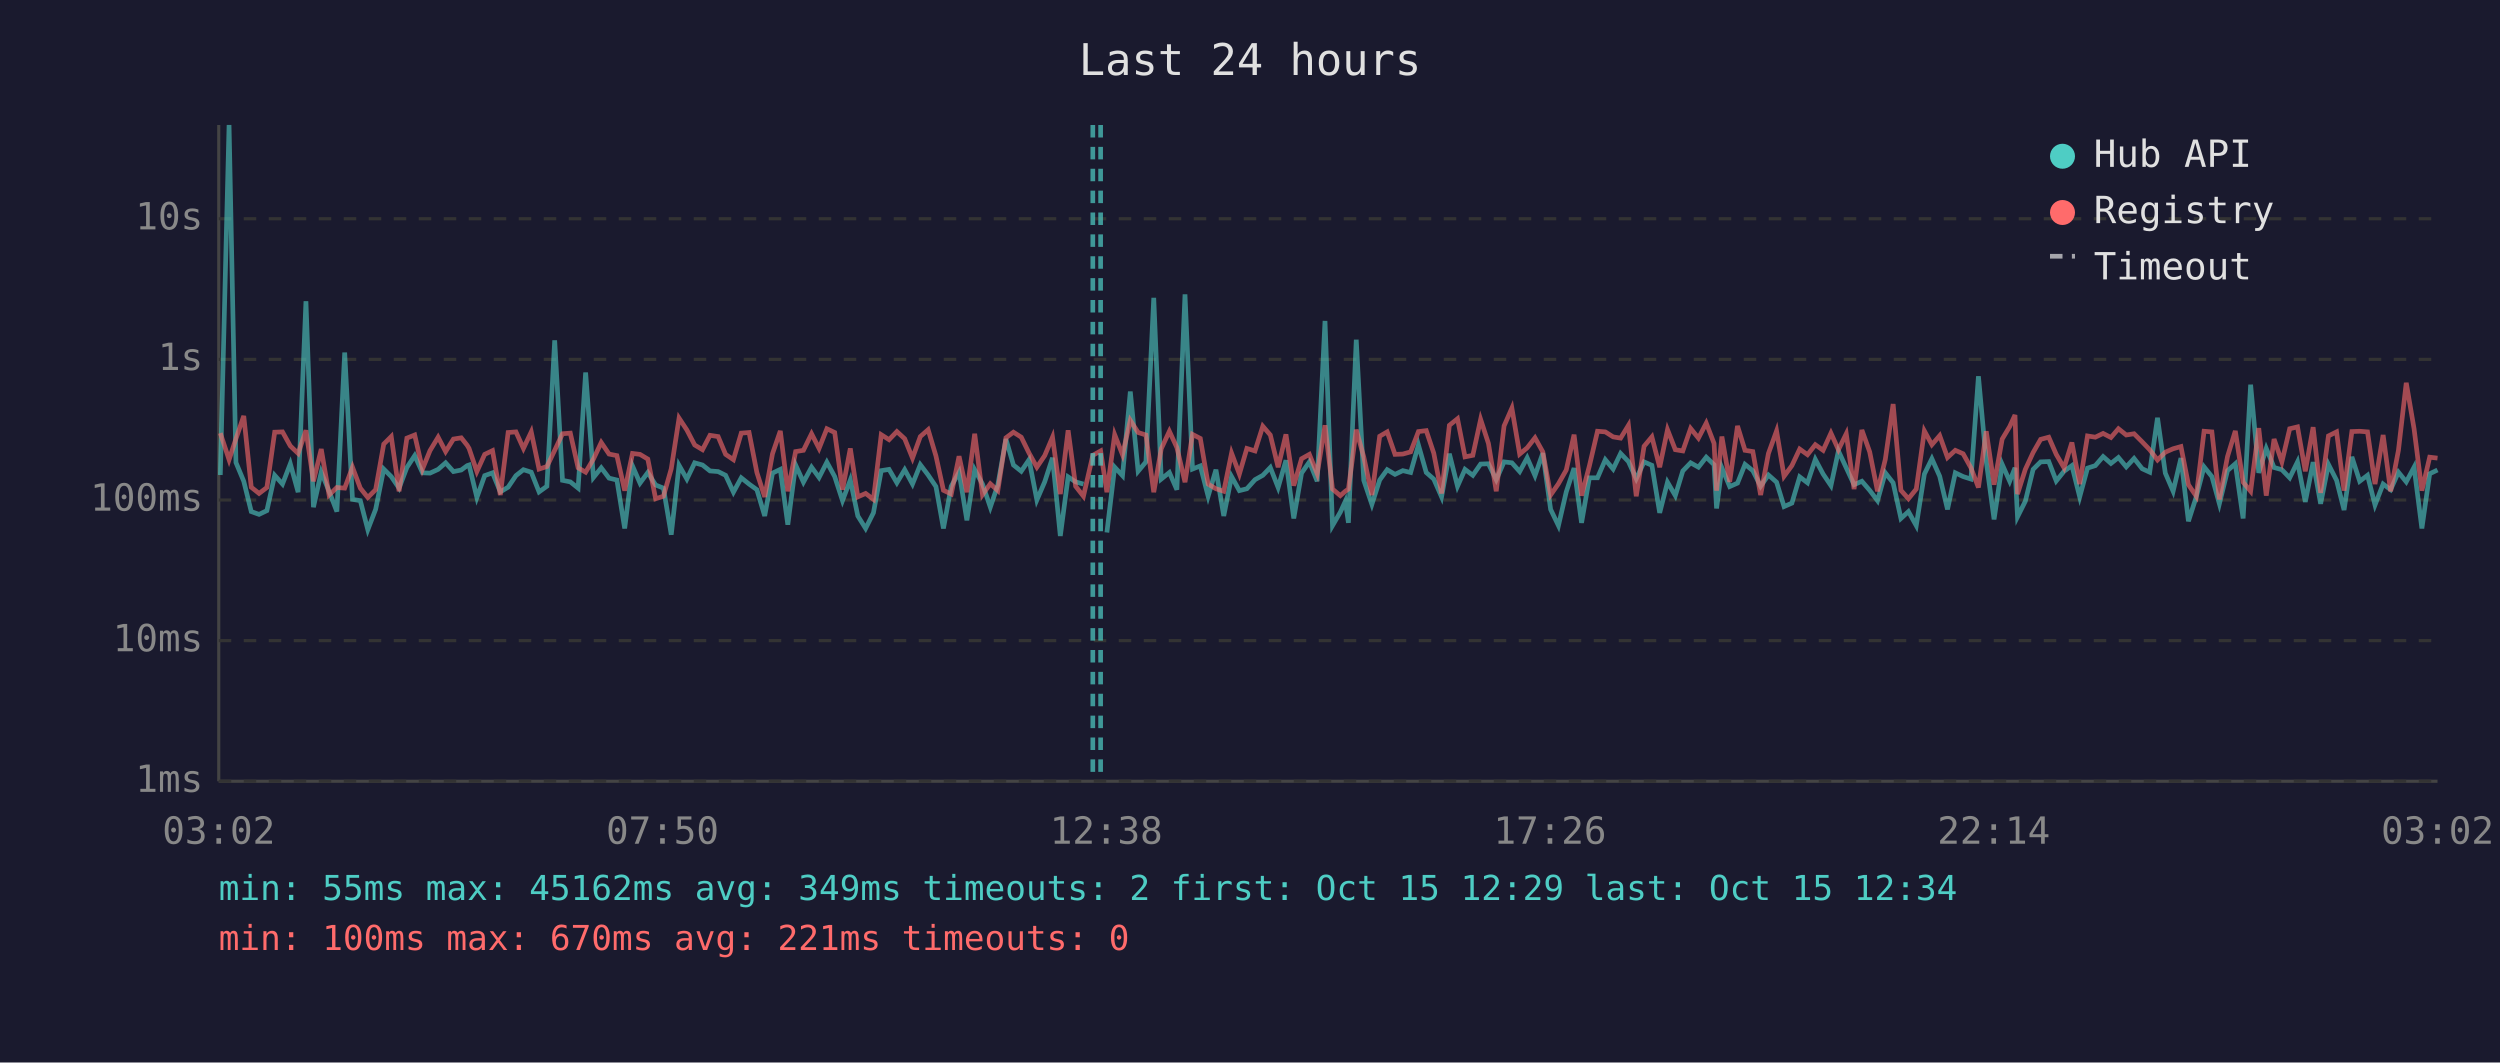
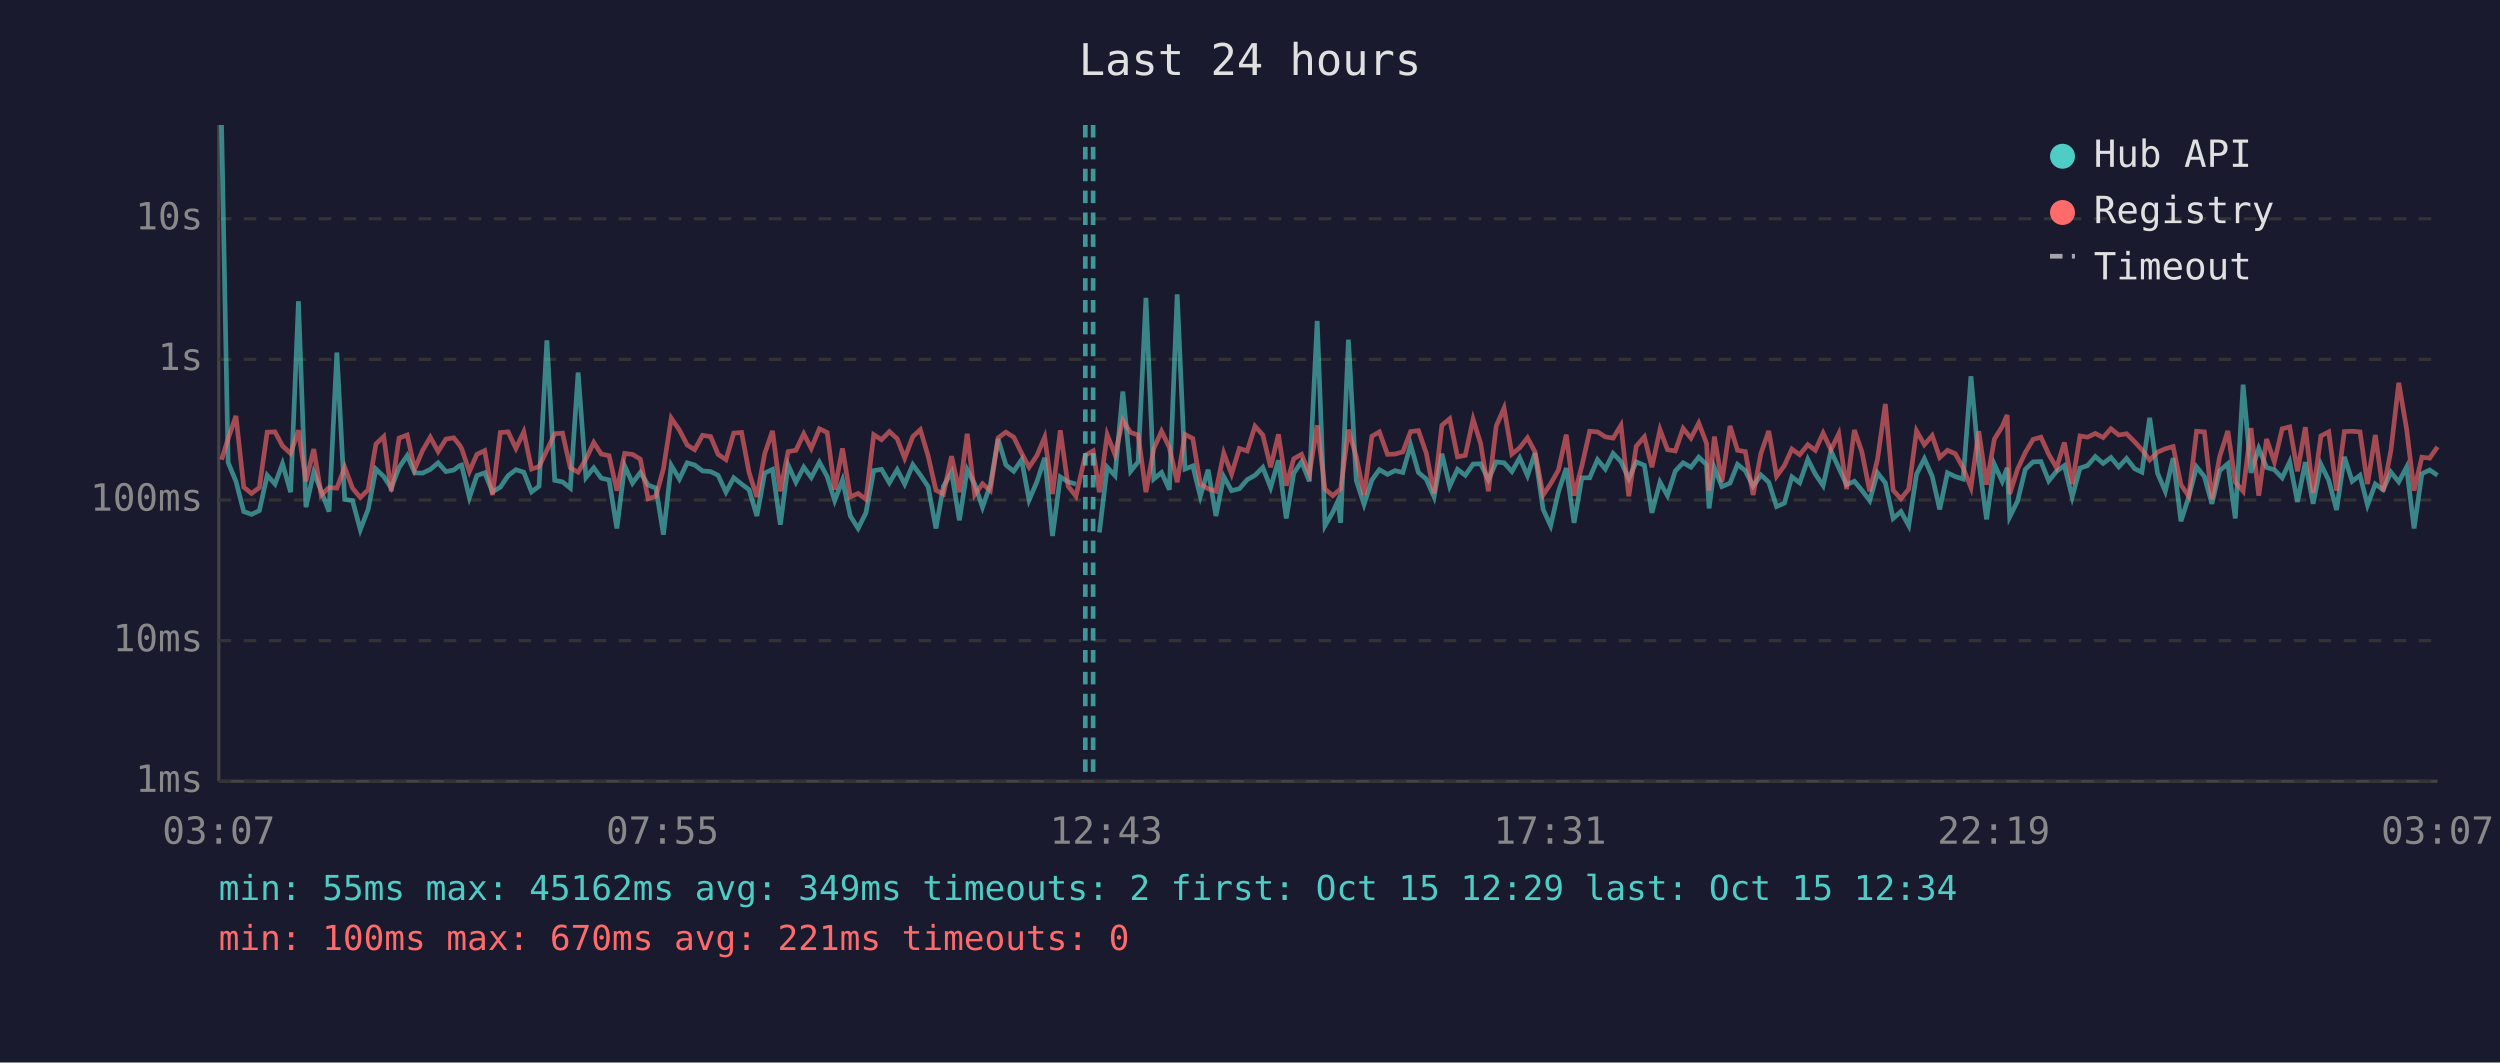
<svg xmlns="http://www.w3.org/2000/svg" viewBox="0 0 800 340" font-family="monospace" font-size="12">
  <rect width="800" height="340" fill="#1a1a2e" />
  <text x="400" y="24" fill="#e0e0e0" font-size="14" text-anchor="middle">Last 24 hours</text>
  <line x1="70" y1="40" x2="70" y2="250" stroke="#444" stroke-width="1" />
  <line x1="70" y1="250" x2="780" y2="250" stroke="#444" stroke-width="1" />
  <line x1="70" y1="250" x2="780" y2="250" stroke="#333" stroke-width="1" stroke-dasharray="4" />
  <text x="65" y="250" fill="#888" text-anchor="end" dominant-baseline="middle">1ms</text>
  <line x1="70" y1="205" x2="780" y2="205" stroke="#333" stroke-width="1" stroke-dasharray="4" />
  <text x="65" y="205" fill="#888" text-anchor="end" dominant-baseline="middle">10ms</text>
  <line x1="70" y1="160" x2="780" y2="160" stroke="#333" stroke-width="1" stroke-dasharray="4" />
  <text x="65" y="160" fill="#888" text-anchor="end" dominant-baseline="middle">100ms</text>
  <line x1="70" y1="115" x2="780" y2="115" stroke="#333" stroke-width="1" stroke-dasharray="4" />
  <text x="65" y="115" fill="#888" text-anchor="end" dominant-baseline="middle">1s</text>
  <line x1="70" y1="70" x2="780" y2="70" stroke="#333" stroke-width="1" stroke-dasharray="4" />
  <text x="65" y="70" fill="#888" text-anchor="end" dominant-baseline="middle">10s</text>
-   <text x="70" y="270" fill="#888" text-anchor="middle">03:02</text>
-   <text x="212" y="270" fill="#888" text-anchor="middle">07:50</text>
-   <text x="354" y="270" fill="#888" text-anchor="middle">12:38</text>
-   <text x="496" y="270" fill="#888" text-anchor="middle">17:26</text>
-   <text x="638" y="270" fill="#888" text-anchor="middle">22:14</text>
-   <text x="780" y="270" fill="#888" text-anchor="middle">03:02</text>
-   <polyline points="70.5,152.0 73.3,40.0 75.5,148.0 78.0,154.0 80.4,163.7 82.9,164.6 85.4,163.4 87.9,152.1 90.4,154.9 92.9,148.4 95.4,157.5 97.9,96.4 100.3,162.3 102.8,151.1 105.3,157.2 107.8,163.7 110.3,112.8 112.8,159.8 115.3,160.2 117.7,169.5 120.2,163.0 122.8,150.1 125.2,152.5 127.7,156.2 130.2,149.6 132.7,145.8 135.2,151.3 137.6,151.4 140.2,150.2 142.6,148.1 145.1,150.9 147.6,150.4 149.5,149.0 150.1,148.8 152.6,159.2 155.1,152.2 157.6,151.3 160.1,157.4 162.6,155.9 165.1,152.2 167.5,150.3 170.0,151.1 172.5,157.4 175.0,155.6 177.5,108.9 180.0,153.7 182.5,154.2 185.0,156.2 187.4,119.2 189.9,152.8 192.4,149.7 194.9,153.0 197.4,153.6 199.9,169.1 202.4,149.1 204.8,154.6 207.3,151.2 209.8,155.2 212.3,156.2 214.8,171.1 217.3,148.9 219.8,153.3 222.3,148.1 224.8,148.8 227.2,150.7 229.8,150.9 232.2,152.1 234.7,157.5 237.2,152.9 239.7,154.9 242.2,156.7 244.7,165.1 247.2,151.4 249.7,150.2 252.1,167.9 254.6,148.8 257.1,154.3 259.7,149.5 262.1,152.8 264.6,147.9 267.1,152.5 269.6,160.2 272.1,153.6 274.5,165.1 277.0,169.1 279.5,164.1 282.0,150.6 284.5,150.2 287.0,154.5 289.5,150.3 292.0,154.9 294.5,148.7 297.0,152.0 299.5,155.7 301.9,169.1 304.4,155.6 306.9,151.1 309.4,166.5 311.9,150.3 314.4,154.9 316.9,162.3 319.3,155.2 321.9,140.5 324.3,148.8 326.8,150.8 329.3,147.1 331.8,160.0 334.3,154.2 336.8,146.5 339.3,171.5 341.8,152.6 344.2,154.2 346.7,154.9" fill="none" stroke="#4ecdc4" stroke-width="1.5" opacity="0.6" />
-   <polyline points="354.2,170.4 356.7,149.5 359.2,152.2 361.7,125.3 364.2,150.8 366.7,147.8 369.2,95.3 371.6,153.3 374.2,151.2 376.6,156.7 379.2,94.2 381.6,150.1 384.1,149.1 386.6,158.8 389.1,150.3 391.6,165.1 394.1,152.5 396.6,157.0 399.0,156.4 401.6,153.5 404.1,152.1 406.5,149.6 409.0,156.0 411.5,147.3 414.0,165.9 416.5,151.4 419.0,147.8 421.5,154.0 424.0,102.7 426.4,168.2 428.9,163.9 430.5,160.4 431.5,167.3 434.0,108.7 436.4,153.7 439.0,161.4 441.5,153.6 443.9,150.3 446.4,151.8 448.9,150.6 451.4,151.2 453.9,142.4 456.4,151.2 458.8,153.3 461.3,159.0 463.8,145.2 466.4,155.6 468.8,150.2 471.3,152.1 473.8,148.5 476.3,148.4 478.8,153.5 481.3,147.8 483.8,148.1 486.3,150.9 488.7,146.5 491.2,152.2 493.7,145.0 496.2,163.0 498.7,168.2 501.2,157.4 503.7,149.8 506.1,167.3 508.6,152.9 511.2,152.9 513.7,147.1 516.2,150.1 518.6,145.1 521.1,147.7 523.6,153.2 526.1,147.8 528.6,148.9 531.1,164.1 533.6,154.3 536.1,158.6 538.5,150.7 541.0,148.1 543.5,149.5 546.0,146.3 548.5,148.7 549.3,162.7 551.0,149.7 553.5,155.7 556.0,154.6 558.4,148.6 560.9,150.6 563.4,155.6 565.9,152.0 568.5,154.3 570.9,162.1 573.4,161.0 575.9,152.6 578.4,154.5 580.9,147.0 583.4,151.7 585.9,155.4 588.3,144.3 590.8,149.7 593.3,155.1 595.8,154.0 598.3,156.9 600.8,160.2 603.3,151.3 605.8,154.5 608.3,165.9 610.7,163.7 613.2,168.2 615.8,151.7 618.2,146.8 620.7,152.4 623.2,163.0 625.7,151.3 628.2,152.5 630.7,153.3 633.1,120.4 635.6,147.6 638.1,166.2 640.7,148.6 643.1,154.0 644.8,149.7 645.6,165.4 648.1,160.4 650.6,150.2 653.0,147.8 655.6,147.7 658.0,153.9 660.5,150.8 663.0,149.0 665.5,159.0 668.0,149.8 670.5,149.0 673.0,146.1 675.5,148.3 677.9,146.4 680.4,149.4 682.9,146.7 685.5,150.0 687.9,151.1 690.4,133.7 692.9,151.4 695.4,157.2 697.9,146.6 700.3,166.8 702.8,159.0 705.3,149.4 707.8,152.5 710.2,161.2 712.8,150.6 715.3,148.4 717.8,165.9 720.2,123.1 722.8,151.3 725.2,143.5 727.7,149.6 730.2,150.3 732.7,152.9 735.2,147.8 737.7,160.6 740.2,147.9 742.6,161.2 745.1,148.6 747.7,153.7 750.1,163.2 752.6,146.2 755.1,154.0 757.6,152.1 760.0,161.6 762.6,154.9 765.0,156.7 767.5,151.1 770.0,154.2 772.5,149.5 775.0,169.1 777.5,151.6 780.0,150.4" fill="none" stroke="#4ecdc4" stroke-width="1.5" opacity="0.6" />
-   <polyline points="70.5,138.6 73.3,147.1 75.5,140.4 78.0,133.1 80.4,155.9 82.9,157.9 85.4,156.0 87.9,138.3 90.4,138.2 92.9,142.7 95.4,145.1 97.9,137.7 100.3,154.0 102.8,143.7 105.3,158.4 107.8,156.0 110.3,156.2 112.8,149.5 115.3,156.2 117.7,159.2 120.2,156.7 122.8,142.1 125.2,139.7 127.7,157.2 130.2,140.2 132.7,139.2 135.2,150.1 137.6,144.2 140.2,139.9 142.6,144.5 145.1,140.5 147.6,140.1 149.5,142.5 150.1,143.5 152.6,150.9 155.1,145.4 157.6,144.2 160.1,158.4 162.6,138.4 165.1,138.2 167.5,143.5 170.0,138.2 172.5,150.1 175.0,149.3 177.5,144.1 180.0,138.8 182.5,138.6 185.0,149.7 187.4,151.1 189.9,146.9 192.4,141.6 194.9,145.3 197.4,145.8 199.9,157.0 202.4,145.1 204.8,145.4 207.3,146.9 209.8,159.6 212.3,158.8 214.8,150.0 217.3,133.8 219.8,137.6 222.3,142.4 224.8,143.9 227.2,139.3 229.8,139.7 232.2,145.4 234.7,147.1 237.2,138.6 239.7,138.4 242.2,151.2 244.7,159.0 247.2,145.2 249.7,137.9 252.1,157.2 254.6,144.5 257.1,144.1 259.7,138.8 262.1,143.5 264.6,137.2 267.1,138.4 269.6,156.7 272.1,143.5 274.5,159.0 277.0,157.9 279.5,159.8 282.0,139.1 284.5,140.7 287.0,138.1 289.5,140.4 292.0,146.6 294.5,139.7 297.0,137.5 299.5,145.9 301.9,156.9 304.4,158.1 306.9,146.0 309.4,157.5 311.9,138.8 314.4,158.3 316.9,154.8 319.3,157.0 321.9,140.1 324.3,138.3 326.8,139.9 329.3,145.0 331.8,149.5 334.3,145.8 336.8,139.9 339.3,158.1 341.8,137.7 344.2,155.6 346.7,158.8 349.7,145.7 352.2,144.3 354.2,157.5 356.7,139.1 359.2,145.5 361.7,134.5 364.2,138.4 366.7,139.2 369.2,157.5 371.6,143.6 374.2,138.0 376.6,143.2 379.2,154.3 381.6,139.0 384.1,140.3 386.6,154.9 389.1,156.4 391.6,157.2 394.1,145.0 396.6,151.7 399.0,143.5 401.6,144.3 404.1,136.4 406.5,139.2 409.0,149.5 411.5,139.0 414.0,155.4 416.5,146.8 419.0,145.4 421.5,151.6 424.0,136.1 426.4,156.5 428.9,158.6 430.5,157.2 431.5,156.5 434.0,137.5 436.4,146.2 439.0,158.4 441.5,139.6 443.9,138.2 446.4,145.4 448.9,145.3 451.4,144.6 453.9,138.1 456.4,137.8 458.8,145.0 461.3,157.9 463.8,136.1 466.4,134.0 468.8,146.2 471.3,145.7 473.8,134.2 476.3,141.9 478.8,157.2 481.3,136.3 483.8,130.6 486.3,145.3 488.7,143.3 491.2,140.1 493.7,144.6 496.2,158.4 498.7,154.8 501.2,150.4 503.7,139.1 506.1,158.6 508.6,149.1 511.2,138.0 513.7,138.2 516.2,139.8 518.6,140.2 521.1,136.1 523.6,158.8 526.1,142.8 528.6,139.8 531.1,149.5 533.6,137.5 536.1,143.9 538.5,144.3 541.0,137.1 543.5,140.2 546.0,135.4 548.5,141.9 549.3,157.0 551.0,139.7 553.5,154.2 556.0,136.3 558.4,144.1 560.9,144.5 563.4,158.4 565.9,145.1 568.5,137.9 570.9,152.4 573.4,149.0 575.9,143.7 578.4,145.5 580.9,142.3 583.4,144.1 585.9,138.6 588.3,143.9 590.8,138.8 593.3,156.5 595.8,137.6 598.3,144.6 600.8,157.2 603.3,147.0 605.8,129.3 608.3,156.9 610.7,159.6 613.2,156.5 615.8,137.9 618.2,142.3 620.7,139.4 623.2,146.4 625.7,144.1 628.2,145.2 630.7,149.7 633.1,156.0 635.6,138.0 638.1,155.1 640.7,140.5 643.1,136.5 644.8,132.8 645.6,158.1 648.1,150.2 650.6,144.8 653.0,140.6 655.6,139.9 658.0,145.4 660.5,149.7 663.0,141.6 665.5,154.9 668.0,139.5 670.5,139.9 673.0,138.7 675.5,140.0 677.9,137.2 680.4,139.2 682.9,138.8 685.5,141.4 687.9,143.9 690.4,147.2 692.9,144.7 695.4,143.6 697.9,142.9 700.3,155.1 702.8,158.8 705.3,138.0 707.8,138.2 710.2,159.8 712.8,146.1 715.3,137.9 717.8,154.3 720.2,157.2 722.8,137.0 725.2,158.6 727.7,140.5 730.2,147.8 732.7,137.2 735.2,136.6 737.7,150.8 740.2,136.7 742.6,157.7 745.1,139.5 747.7,138.2 750.1,157.0 752.6,138.1 755.1,138.0 757.6,138.2 760.0,154.9 762.6,139.2 765.0,157.2 767.5,144.1 770.0,122.5 772.5,137.2 775.0,157.0 777.5,146.3 780.0,146.6" fill="none" stroke="#ff6b6b" stroke-width="1.5" opacity="0.6" />
-   <line x1="349.7" y1="40" x2="349.7" y2="250" stroke="#4ecdc4" stroke-width="1.5" stroke-dasharray="4,3" opacity="0.7" />
-   <line x1="352.2" y1="40" x2="352.2" y2="250" stroke="#4ecdc4" stroke-width="1.5" stroke-dasharray="4,3" opacity="0.7" />
+   <text x="70" y="270" fill="#888" text-anchor="middle">03:07</text>
+   <text x="212" y="270" fill="#888" text-anchor="middle">07:55</text>
+   <text x="354" y="270" fill="#888" text-anchor="middle">12:43</text>
+   <text x="496" y="270" fill="#888" text-anchor="middle">17:31</text>
+   <text x="638" y="270" fill="#888" text-anchor="middle">22:19</text>
+   <text x="780" y="270" fill="#888" text-anchor="middle">03:07</text>
+   <polyline points="70.9,40.0 73.0,148.0 75.5,154.0 78.0,163.7 80.5,164.6 83.0,163.4 85.5,152.1 88.0,154.9 90.4,148.4 93.0,157.5 95.5,96.4 97.9,162.3 100.4,151.1 102.8,157.2 105.3,163.7 107.8,112.8 110.3,159.8 112.8,160.2 115.3,169.5 117.8,163.0 120.3,150.1 122.8,152.5 125.2,156.2 127.7,149.6 130.3,145.8 132.7,151.3 135.2,151.4 137.7,150.2 140.2,148.1 142.7,150.9 145.2,150.4 147.1,149.0 147.7,148.8 150.2,159.2 152.6,152.2 155.1,151.3 157.6,157.4 160.1,155.9 162.6,152.2 165.1,150.3 167.6,151.1 170.1,157.4 172.5,155.6 175.0,108.9 177.5,153.7 180.0,154.2 182.5,156.2 185.0,119.2 187.5,152.8 190.0,149.7 192.4,153.0 194.9,153.6 197.4,169.1 199.9,149.1 202.4,154.6 204.9,151.2 207.4,155.2 209.9,156.2 212.3,171.1 214.8,148.9 217.4,153.3 219.9,148.1 222.3,148.8 224.8,150.7 227.4,150.9 229.8,152.1 232.3,157.5 234.8,152.9 237.3,154.9 239.7,156.7 242.2,165.1 244.7,151.4 247.2,150.2 249.7,167.9 252.2,148.8 254.7,154.3 257.2,149.5 259.6,152.8 262.2,147.9 264.7,152.5 267.1,160.2 269.6,153.6 272.1,165.1 274.6,169.1 277.1,164.1 279.6,150.6 282.1,150.2 284.6,154.5 287.1,150.3 289.5,154.9 292.1,148.7 294.5,152.0 297.0,155.7 299.5,169.1 301.9,155.6 304.5,151.1 307.0,166.5 309.5,150.3 311.9,154.9 314.4,162.3 316.9,155.2 319.4,140.5 321.9,148.8 324.4,150.8 326.9,147.1 329.3,160.0 331.8,154.2 334.3,146.5 336.8,171.5 339.3,152.6 341.8,154.2 344.3,154.9" fill="none" stroke="#4ecdc4" stroke-width="1.5" opacity="0.6" />
+   <polyline points="351.8,170.4 354.3,149.5 356.8,152.2 359.3,125.3 361.8,150.8 364.2,147.8 366.7,95.3 369.2,153.3 371.7,151.2 374.2,156.7 376.7,94.2 379.2,150.1 381.7,149.1 384.1,158.8 386.6,150.3 389.1,165.1 391.6,152.5 394.1,157.0 396.6,156.4 399.1,153.5 401.6,152.1 404.1,149.6 406.6,156.0 409.1,147.3 411.6,165.9 414.0,151.4 416.5,147.8 419.0,154.0 421.5,102.7 424.0,168.2 426.5,163.9 428.1,160.4 429.0,167.3 431.5,108.7 434.0,153.7 436.5,161.4 439.0,153.6 441.4,150.3 444.0,151.8 446.4,150.6 448.9,151.2 451.4,142.4 453.9,151.2 456.4,153.3 458.9,159.0 461.4,145.2 463.9,155.6 466.4,150.2 468.9,152.1 471.4,148.5 473.8,148.4 476.3,153.5 478.8,147.8 481.3,148.1 483.8,150.9 486.3,146.5 488.8,152.2 491.2,145.0 493.8,163.0 496.2,168.2 498.7,157.4 501.2,149.8 503.7,167.3 506.2,152.9 508.7,152.9 511.2,147.1 513.7,150.1 516.2,145.1 518.7,147.7 521.2,153.2 523.6,147.8 526.2,148.9 528.6,164.1 531.2,154.3 533.6,158.6 536.1,150.7 538.6,148.1 541.1,149.5 543.6,146.3 546.1,148.7 546.9,162.7 548.6,149.7 551.0,155.7 553.6,154.6 556.0,148.6 558.5,150.6 561.0,155.6 563.5,152.0 566.0,154.3 568.5,162.1 571.0,161.0 573.4,152.6 575.9,154.5 578.5,147.0 580.9,151.7 583.4,155.4 585.9,144.3 588.4,149.7 590.9,155.1 593.4,154.0 595.8,156.9 598.3,160.2 600.8,151.3 603.3,154.5 605.8,165.9 608.3,163.7 610.8,168.2 613.3,151.7 615.8,146.8 618.3,152.4 620.7,163.0 623.2,151.3 625.7,152.5 628.2,153.3 630.7,120.4 633.2,147.6 635.7,166.2 638.2,148.6 640.7,154.0 642.3,149.7 643.1,165.4 645.6,160.4 648.1,150.2 650.6,147.8 653.1,147.7 655.6,153.9 658.1,150.8 660.6,149.0 663.1,159.0 665.6,149.8 668.0,149.0 670.5,146.1 673.0,148.3 675.5,146.4 678.0,149.4 680.5,146.7 683.1,150.0 685.4,151.1 687.9,133.7 690.4,151.4 692.9,157.2 695.4,146.6 697.9,166.8 700.4,159.0 702.9,149.4 705.4,152.5 707.8,161.2 710.3,150.6 712.9,148.4 715.3,165.9 717.8,123.1 720.3,151.3 722.8,143.5 725.3,149.6 727.8,150.3 730.3,152.9 732.7,147.8 735.2,160.6 737.7,147.9 740.2,161.2 742.7,148.6 745.2,153.7 747.7,163.2 750.2,146.2 752.7,154.0 755.2,152.1 757.6,161.6 760.1,154.9 762.6,156.7 765.1,151.1 767.6,154.2 770.1,149.5 772.5,169.1 775.0,151.6 777.5,150.4 780.0,152.1" fill="none" stroke="#4ecdc4" stroke-width="1.5" opacity="0.6" />
+   <polyline points="70.9,147.1 73.0,140.4 75.5,133.1 78.0,155.9 80.5,157.9 83.0,156.0 85.5,138.3 88.0,138.2 90.4,142.7 93.0,145.1 95.5,137.7 97.9,154.0 100.4,143.7 102.8,158.4 105.3,156.0 107.8,156.2 110.3,149.5 112.8,156.2 115.3,159.2 117.8,156.7 120.3,142.1 122.8,139.7 125.2,157.2 127.7,140.2 130.3,139.2 132.7,150.1 135.2,144.2 137.7,139.9 140.2,144.5 142.7,140.5 145.2,140.1 147.1,142.5 147.7,143.5 150.2,150.9 152.6,145.4 155.1,144.2 157.6,158.4 160.1,138.4 162.6,138.2 165.1,143.5 167.6,138.2 170.1,150.1 172.5,149.3 175.0,144.1 177.5,138.8 180.0,138.6 182.5,149.7 185.0,151.1 187.5,146.9 190.0,141.6 192.4,145.3 194.9,145.8 197.4,157.0 199.9,145.1 202.4,145.4 204.9,146.9 207.4,159.6 209.9,158.8 212.3,150.0 214.8,133.8 217.4,137.6 219.9,142.4 222.3,143.9 224.8,139.3 227.4,139.7 229.8,145.4 232.3,147.1 234.8,138.6 237.3,138.4 239.7,151.2 242.2,159.0 244.7,145.2 247.2,137.9 249.7,157.2 252.2,144.5 254.7,144.1 257.2,138.8 259.6,143.5 262.2,137.2 264.7,138.4 267.1,156.7 269.6,143.5 272.1,159.0 274.6,157.9 277.1,159.8 279.6,139.1 282.1,140.7 284.6,138.1 287.1,140.4 289.5,146.6 292.1,139.7 294.5,137.5 297.0,145.9 299.5,156.9 301.9,158.1 304.5,146.0 307.0,157.5 309.5,138.8 311.9,158.3 314.4,154.8 316.9,157.0 319.4,140.1 321.9,138.3 324.4,139.9 326.9,145.0 329.3,149.5 331.8,145.8 334.3,139.9 336.8,158.1 339.3,137.7 341.8,155.6 344.3,158.8 347.3,145.7 349.8,144.3 351.8,157.5 354.3,139.1 356.8,145.5 359.3,134.5 361.8,138.4 364.2,139.2 366.7,157.5 369.2,143.6 371.7,138.0 374.2,143.2 376.7,154.3 379.2,139.0 381.7,140.3 384.1,154.9 386.6,156.4 389.1,157.2 391.6,145.0 394.1,151.7 396.6,143.5 399.1,144.3 401.6,136.4 404.1,139.2 406.6,149.5 409.1,139.0 411.6,155.4 414.0,146.8 416.5,145.4 419.0,151.6 421.5,136.1 424.0,156.5 426.5,158.6 428.1,157.2 429.0,156.5 431.5,137.5 434.0,146.2 436.5,158.4 439.0,139.6 441.4,138.2 444.0,145.4 446.4,145.3 448.9,144.6 451.4,138.1 453.9,137.8 456.4,145.0 458.9,157.9 461.4,136.1 463.9,134.0 466.4,146.2 468.9,145.7 471.4,134.2 473.8,141.9 476.3,157.2 478.8,136.3 481.3,130.6 483.8,145.3 486.3,143.3 488.8,140.1 491.2,144.6 493.8,158.4 496.2,154.8 498.7,150.4 501.2,139.1 503.7,158.6 506.2,149.1 508.7,138.0 511.2,138.2 513.7,139.8 516.2,140.2 518.7,136.1 521.2,158.8 523.6,142.8 526.2,139.8 528.6,149.5 531.2,137.5 533.6,143.9 536.1,144.3 538.6,137.1 541.1,140.2 543.6,135.4 546.1,141.9 546.9,157.0 548.6,139.7 551.0,154.2 553.6,136.3 556.0,144.1 558.5,144.5 561.0,158.4 563.5,145.1 566.0,137.9 568.5,152.4 571.0,149.0 573.4,143.7 575.9,145.5 578.5,142.3 580.9,144.1 583.4,138.6 585.9,143.9 588.4,138.8 590.9,156.5 593.4,137.6 595.8,144.6 598.3,157.2 600.8,147.0 603.3,129.3 605.8,156.9 608.3,159.6 610.8,156.5 613.3,137.9 615.8,142.3 618.3,139.4 620.7,146.4 623.2,144.1 625.7,145.2 628.2,149.7 630.7,156.0 633.2,138.0 635.7,155.1 638.2,140.5 640.7,136.5 642.3,132.8 643.1,158.1 645.6,150.2 648.1,144.8 650.6,140.6 653.1,139.9 655.6,145.4 658.1,149.7 660.6,141.6 663.1,154.9 665.6,139.5 668.0,139.9 670.5,138.7 673.0,140.0 675.5,137.2 678.0,139.2 680.5,138.8 683.1,141.4 685.4,143.9 687.9,147.2 690.4,144.7 692.9,143.6 695.4,142.9 697.9,155.1 700.4,158.8 702.9,138.0 705.4,138.2 707.8,159.8 710.3,146.1 712.9,137.9 715.3,154.3 717.8,157.2 720.3,137.0 722.8,158.6 725.3,140.5 727.8,147.8 730.3,137.2 732.7,136.6 735.2,150.8 737.7,136.7 740.2,157.7 742.7,139.5 745.2,138.2 747.7,157.0 750.2,138.1 752.7,138.0 755.2,138.2 757.6,154.9 760.1,139.2 762.6,157.2 765.1,144.1 767.6,122.5 770.1,137.2 772.5,157.0 775.0,146.3 777.5,146.6 780.0,143.0" fill="none" stroke="#ff6b6b" stroke-width="1.5" opacity="0.6" />
+   <line x1="347.3" y1="40" x2="347.3" y2="250" stroke="#4ecdc4" stroke-width="1.5" stroke-dasharray="4,3" opacity="0.7" />
+   <line x1="349.8" y1="40" x2="349.8" y2="250" stroke="#4ecdc4" stroke-width="1.5" stroke-dasharray="4,3" opacity="0.7" />
  <circle cx="660" cy="50" r="4" fill="#4ecdc4" />
  <text x="670" y="50" fill="#e0e0e0" dominant-baseline="middle">Hub API</text>
  <circle cx="660" cy="68" r="4" fill="#ff6b6b" />
  <text x="670" y="68" fill="#e0e0e0" dominant-baseline="middle">Registry</text>
  <line x1="656" y1="82" x2="664" y2="82" stroke="#e0e0e0" stroke-width="1.5" stroke-dasharray="4,3" opacity="0.7" />
  <text x="670" y="86" fill="#e0e0e0" dominant-baseline="middle">Timeout</text>
  <text x="70" y="288" fill="#4ecdc4" font-size="11">min: 55ms  max: 45162ms  avg: 349ms  timeouts: 2  first: Oct 15 12:29  last: Oct 15 12:34</text>
  <text x="70" y="304" fill="#ff6b6b" font-size="11">min: 100ms  max: 670ms  avg: 221ms  timeouts: 0</text>
</svg>
